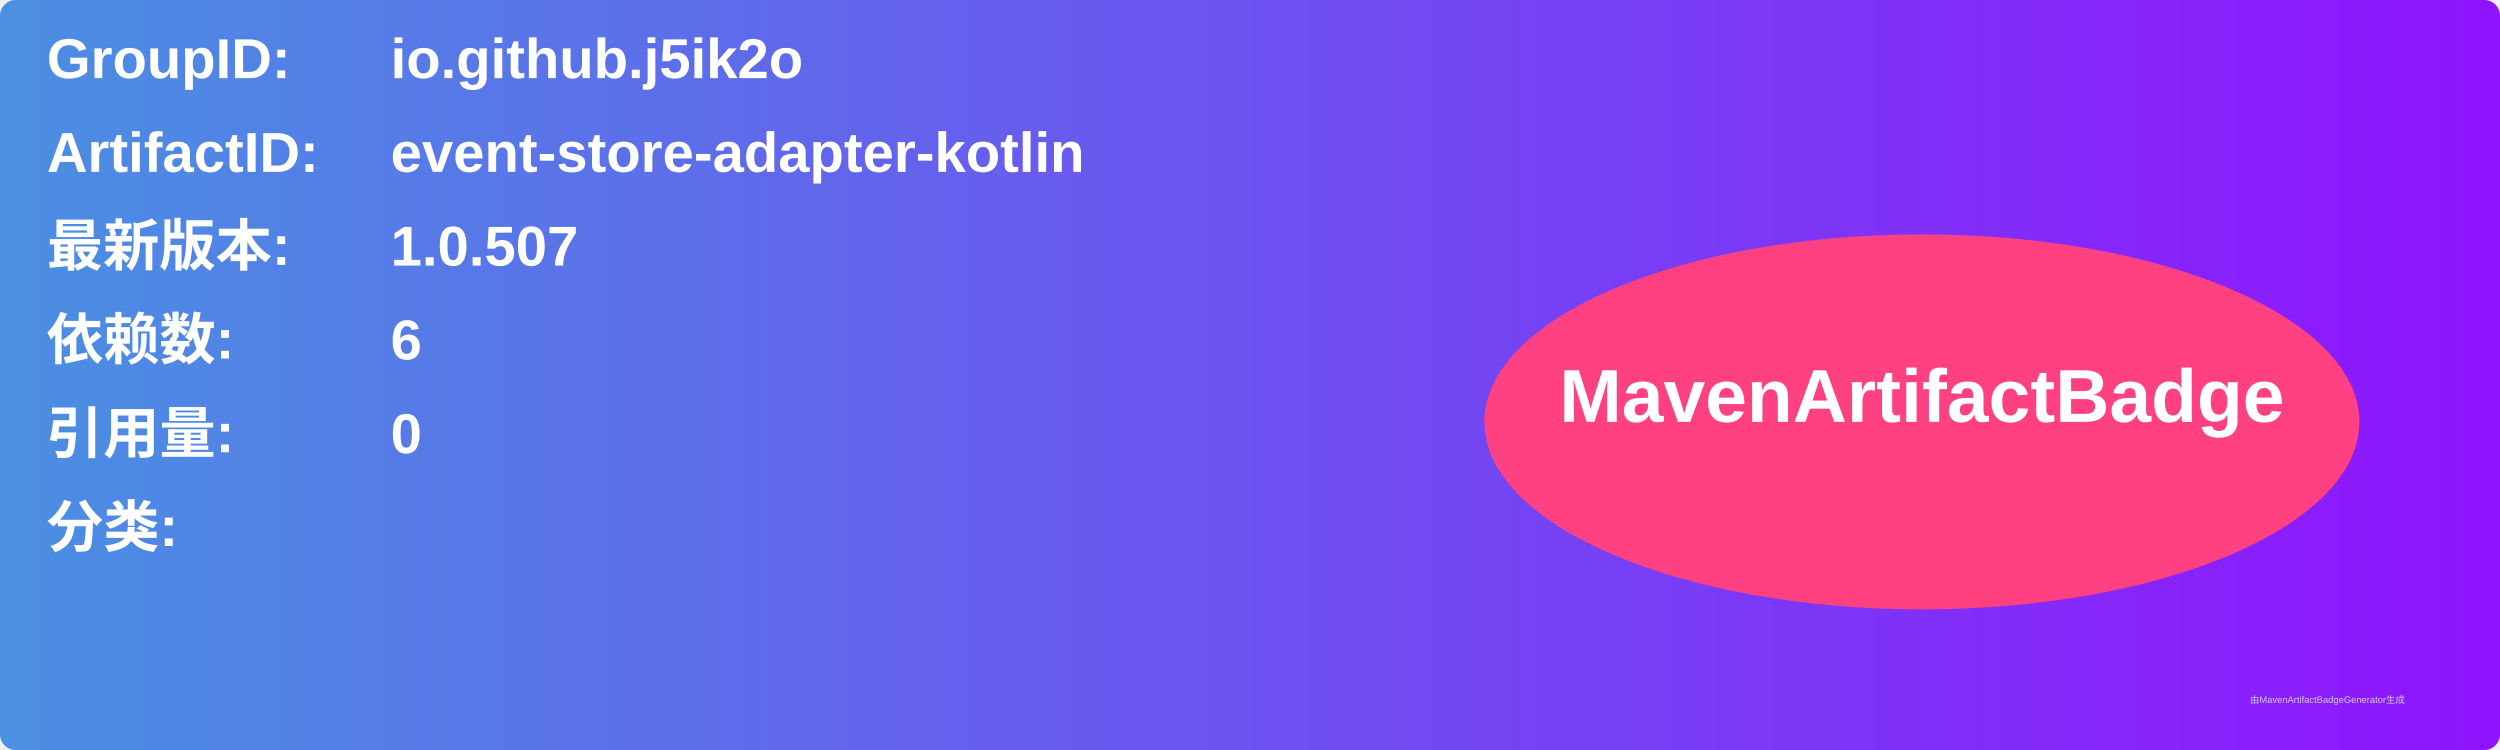
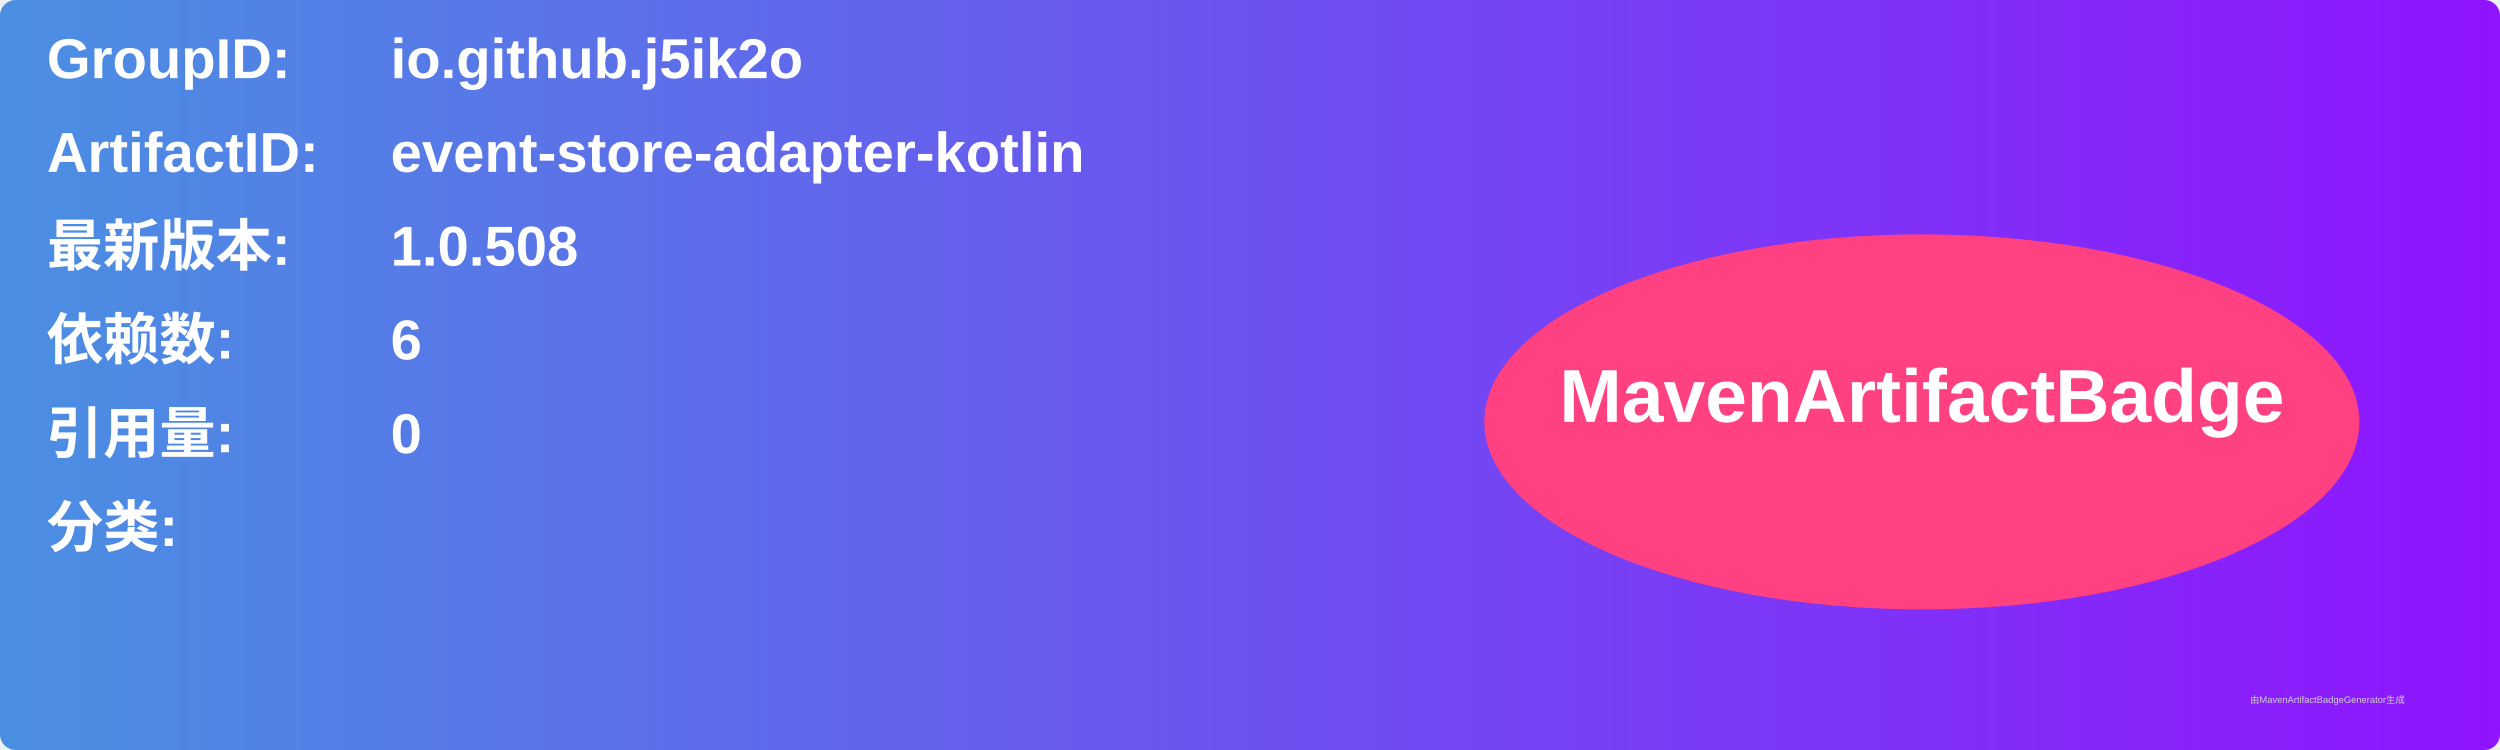
<svg xmlns="http://www.w3.org/2000/svg" width="800" height="240" viewBox="0 0 800 240">
  <linearGradient id="grad" x1="0%" y1="0%" x2="100%" y2="0%">
    <stop offset="0%" stop-color="#4a90e2" />
    <stop offset="100%" stop-color="#9013fe" />
  </linearGradient>
  <rect width="100%" height="100%" rx="5" ry="5" fill="url(#grad)" />
  <g transform="translate(15, 15)">
    <text x="0" y="10" font-family="Arial" font-size="18" fill="white" font-weight="bold" width="260">GroupID:</text>
    <text x="110" y="10" font-family="Arial" font-size="18" fill="white" font-weight="bold" width="460">io.github.j5ik2o</text>
    <text x="0" y="40" font-family="Arial" font-size="18" fill="white" font-weight="bold" width="260">ArtifactID:</text>
    <text x="110" y="40" font-family="Arial" font-size="18" fill="white" font-weight="bold" width="460">event-store-adapter-kotlin</text>
    <text x="0" y="70" font-family="Arial" font-size="18" fill="white" font-weight="bold">最新版本:</text>
    <text x="110" y="70" font-family="Arial" font-size="18" fill="white" font-weight="bold">
-       <tspan font-weight="bold">1.0.507</tspan>
+       <tspan font-weight="bold">1.0.508</tspan>
    </text>
    <text x="0" y="100" font-family="Arial" font-size="18" fill="white" font-weight="bold">依赖数: </text>
    <text x="110" y="100" font-family="Arial" font-size="18" fill="white">
      <tspan font-weight="bold">6</tspan>
    </text>
    <text x="0" y="130" font-family="Arial" font-size="18" fill="white" font-weight="bold">引用量: </text>
    <text x="110" y="130" font-family="Arial" font-size="18" fill="white">
      <tspan font-weight="bold">0</tspan>
    </text>
    <text x="0" y="160" font-family="Arial" font-size="18" fill="white" font-weight="bold">分类:</text>
    <text x="10" y="190" font-family="Arial" font-size="10" fill="white">
      <tspan font-weight="bold" />
    </text>
    <ellipse cx="600" cy="120" rx="140" ry="60" fill="#ff4081" />
    <text x="600" y="120" text-anchor="middle" font-family="Arial" font-size="24" fill="white" font-weight="bold">MavenArtifactBadge</text>
  </g>
  <text x="720" y="225" font-family="Arial" font-size="3" fill="#d0d0d0">由MavenArtifactBadgeGenerator生成</text>
</svg>
